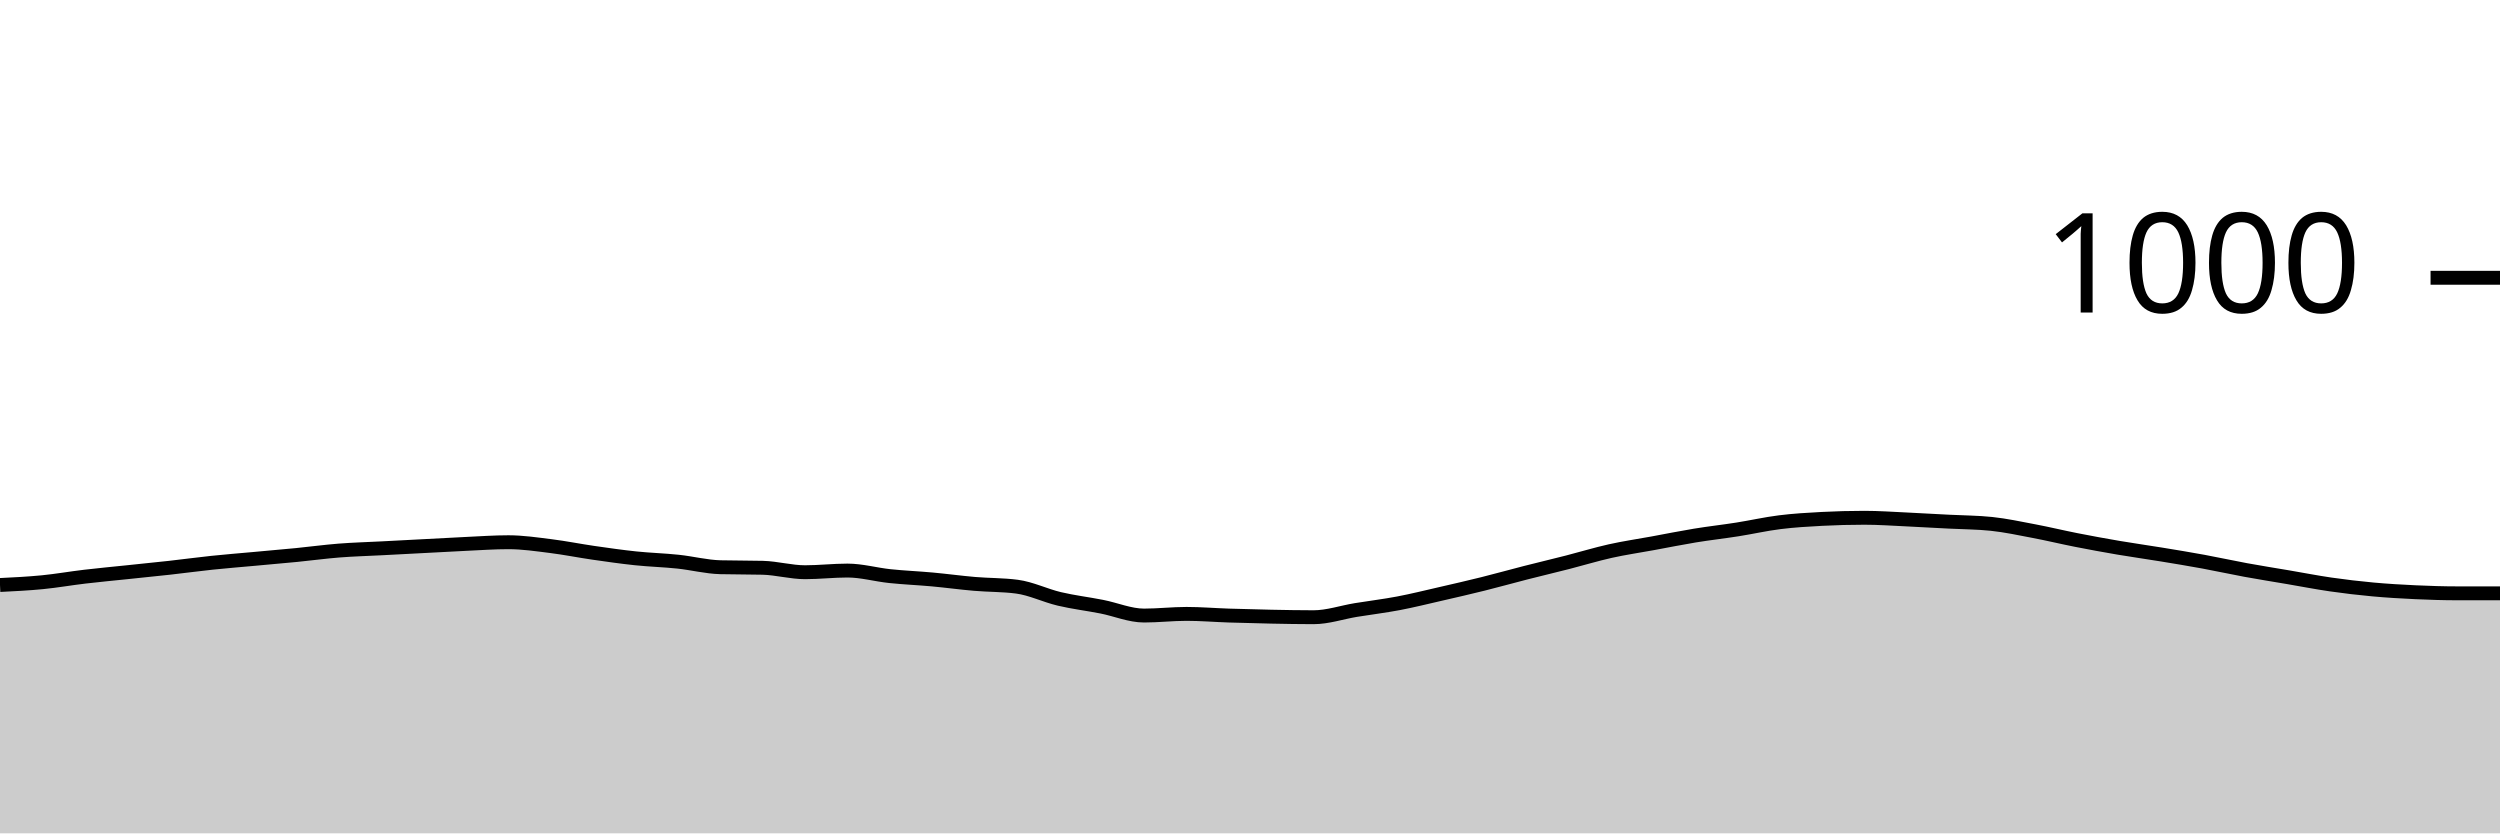
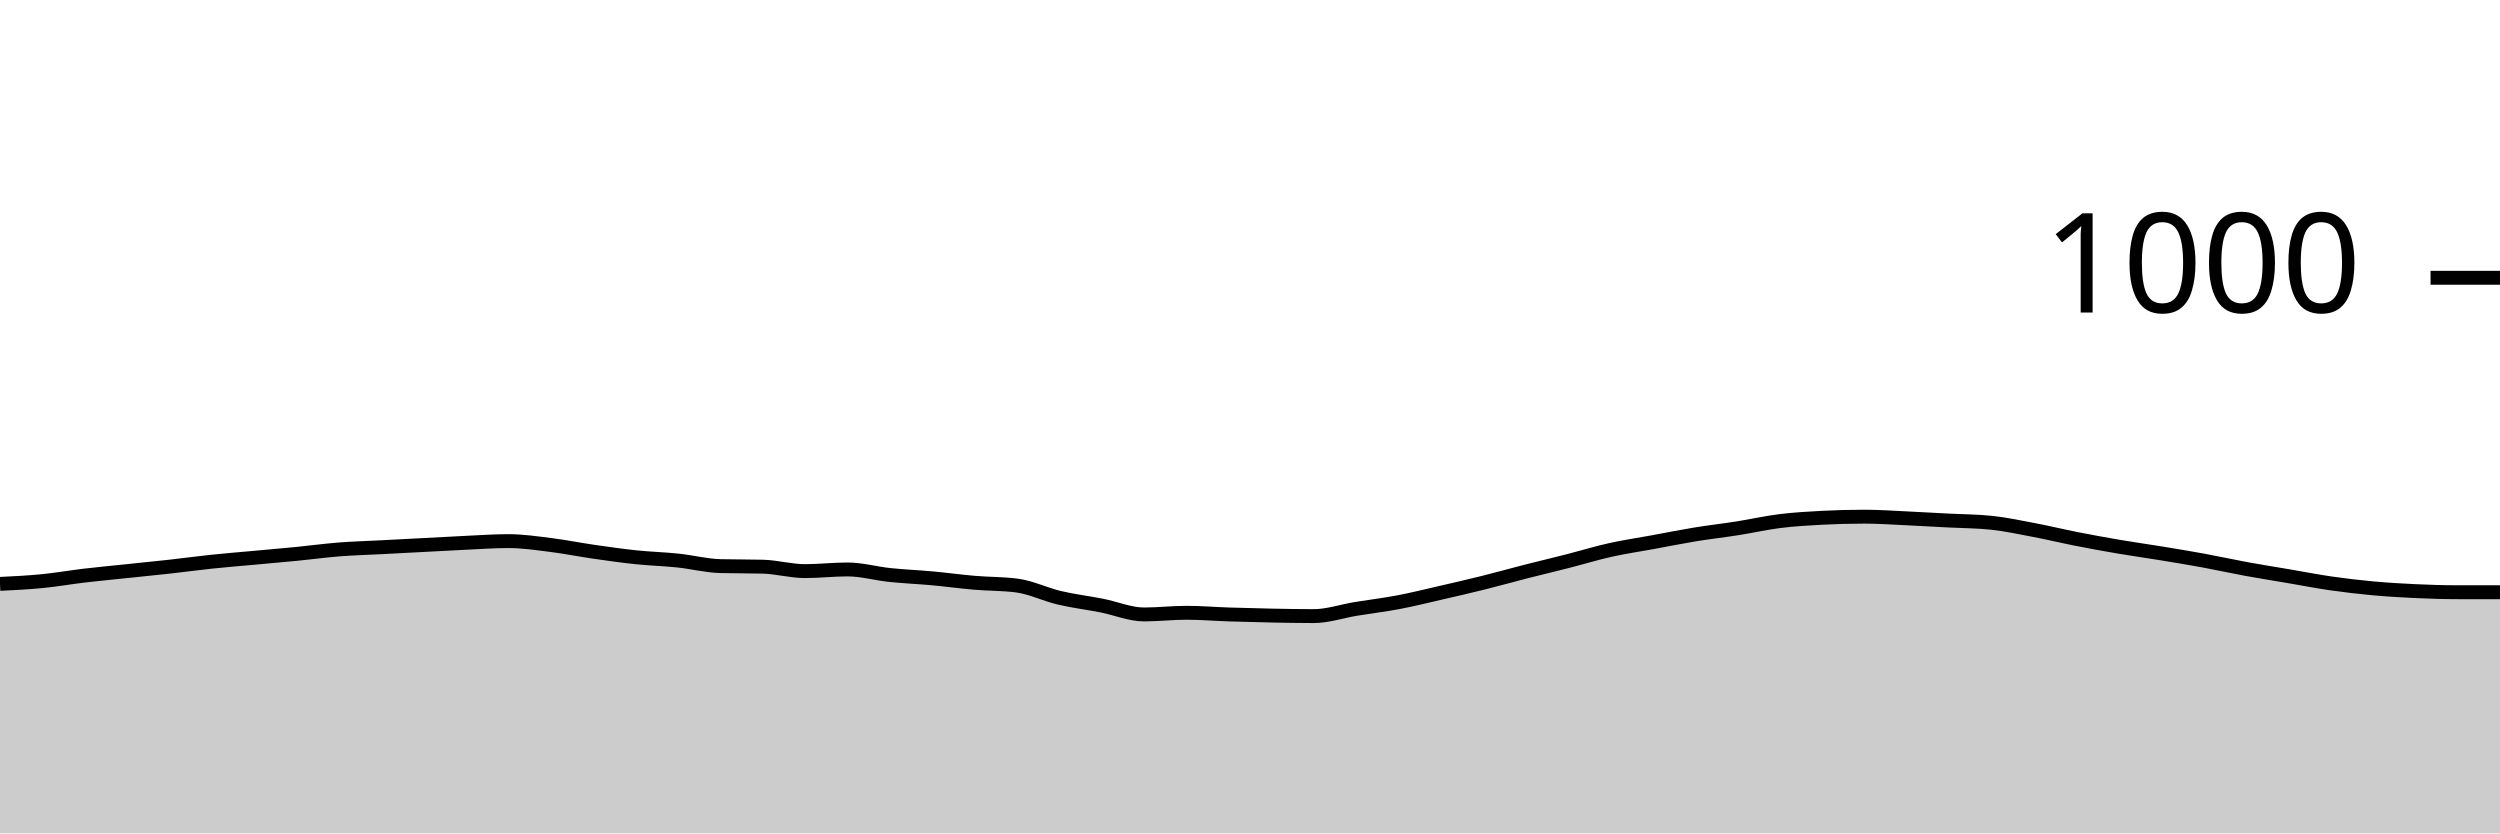
<svg xmlns="http://www.w3.org/2000/svg" viewBox="0 0 180 60">
  <g transform="translate(0,20)">
-     <path class="area" fill="rgba(0, 0, 0, 0.2)" d="M0,22.12C1.017,22.07,2.034,22.02,3.051,21.92C4.068,21.82,5.085,21.64,6.102,21.52C7.119,21.4,8.136,21.307,9.153,21.2C10.169,21.093,11.186,20.993,12.203,20.88C13.22,20.767,14.237,20.627,15.254,20.52C16.271,20.413,17.288,20.333,18.305,20.24C19.322,20.147,20.339,20.06,21.356,19.96C22.373,19.86,23.39,19.72,24.407,19.64C25.424,19.56,26.441,19.533,27.458,19.48C28.475,19.427,29.492,19.373,30.508,19.32C31.525,19.267,32.542,19.207,33.559,19.16C34.576,19.113,35.593,19.04,36.61,19.04C37.627,19.04,38.644,19.193,39.661,19.32C40.678,19.447,41.695,19.653,42.712,19.8C43.729,19.947,44.746,20.093,45.763,20.2C46.78,20.307,47.797,20.333,48.814,20.44C49.831,20.547,50.847,20.813,51.864,20.84C52.881,20.867,53.898,20.853,54.915,20.88C55.932,20.907,56.949,21.2,57.966,21.2C58.983,21.2,60,21.08,61.017,21.08C62.034,21.08,63.051,21.373,64.068,21.48C65.085,21.587,66.102,21.627,67.119,21.72C68.136,21.813,69.153,21.953,70.169,22.04C71.186,22.127,72.203,22.107,73.22,22.24C74.237,22.373,75.254,22.88,76.271,23.12C77.288,23.36,78.305,23.48,79.322,23.68C80.339,23.88,81.356,24.32,82.373,24.32C83.39,24.32,84.407,24.2,85.424,24.2C86.441,24.2,87.458,24.287,88.475,24.32C89.492,24.353,90.508,24.38,91.525,24.4C92.542,24.42,93.559,24.44,94.576,24.44C95.593,24.44,96.61,24.087,97.627,23.92C98.644,23.753,99.661,23.633,100.678,23.44C101.695,23.247,102.712,22.993,103.729,22.76C104.746,22.527,105.763,22.293,106.78,22.04C107.797,21.787,108.814,21.5,109.831,21.24C110.847,20.98,111.864,20.74,112.881,20.48C113.898,20.22,114.915,19.907,115.932,19.68C116.949,19.453,117.966,19.307,118.983,19.12C120,18.933,121.017,18.727,122.034,18.56C123.051,18.393,124.068,18.28,125.085,18.12C126.102,17.96,127.119,17.727,128.136,17.6C129.153,17.473,130.169,17.413,131.186,17.36C132.203,17.307,133.22,17.28,134.237,17.28C135.254,17.28,136.271,17.353,137.288,17.4C138.305,17.447,139.322,17.507,140.339,17.56C141.356,17.613,142.373,17.613,143.39,17.72C144.407,17.827,145.424,18.047,146.441,18.24C147.458,18.433,148.475,18.68,149.492,18.88C150.508,19.08,151.525,19.267,152.542,19.44C153.559,19.613,154.576,19.753,155.593,19.92C156.61,20.087,157.627,20.253,158.644,20.44C159.661,20.627,160.678,20.853,161.695,21.04C162.712,21.227,163.729,21.387,164.746,21.56C165.763,21.733,166.78,21.933,167.797,22.08C168.814,22.227,169.831,22.347,170.847,22.44C171.864,22.533,172.881,22.593,173.898,22.64C174.915,22.687,175.932,22.72,176.949,22.72C177.966,22.72,178.983,22.72,180,22.72L180,40C178.983,40,177.966,40,176.949,40C175.932,40,174.915,40,173.898,40C172.881,40,171.864,40,170.847,40C169.831,40,168.814,40,167.797,40C166.78,40,165.763,40,164.746,40C163.729,40,162.712,40,161.695,40C160.678,40,159.661,40,158.644,40C157.627,40,156.61,40,155.593,40C154.576,40,153.559,40,152.542,40C151.525,40,150.508,40,149.492,40C148.475,40,147.458,40,146.441,40C145.424,40,144.407,40,143.39,40C142.373,40,141.356,40,140.339,40C139.322,40,138.305,40,137.288,40C136.271,40,135.254,40,134.237,40C133.22,40,132.203,40,131.186,40C130.169,40,129.153,40,128.136,40C127.119,40,126.102,40,125.085,40C124.068,40,123.051,40,122.034,40C121.017,40,120,40,118.983,40C117.966,40,116.949,40,115.932,40C114.915,40,113.898,40,112.881,40C111.864,40,110.847,40,109.831,40C108.814,40,107.797,40,106.78,40C105.763,40,104.746,40,103.729,40C102.712,40,101.695,40,100.678,40C99.661,40,98.644,40,97.627,40C96.61,40,95.593,40,94.576,40C93.559,40,92.542,40,91.525,40C90.508,40,89.492,40,88.475,40C87.458,40,86.441,40,85.424,40C84.407,40,83.39,40,82.373,40C81.356,40,80.339,40,79.322,40C78.305,40,77.288,40,76.271,40C75.254,40,74.237,40,73.22,40C72.203,40,71.186,40,70.169,40C69.153,40,68.136,40,67.119,40C66.102,40,65.085,40,64.068,40C63.051,40,62.034,40,61.017,40C60,40,58.983,40,57.966,40C56.949,40,55.932,40,54.915,40C53.898,40,52.881,40,51.864,40C50.847,40,49.831,40,48.814,40C47.797,40,46.78,40,45.763,40C44.746,40,43.729,40,42.712,40C41.695,40,40.678,40,39.661,40C38.644,40,37.627,40,36.61,40C35.593,40,34.576,40,33.559,40C32.542,40,31.525,40,30.508,40C29.492,40,28.475,40,27.458,40C26.441,40,25.424,40,24.407,40C23.39,40,22.373,40,21.356,40C20.339,40,19.322,40,18.305,40C17.288,40,16.271,40,15.254,40C14.237,40,13.22,40,12.203,40C11.186,40,10.169,40,9.153,40C8.136,40,7.119,40,6.102,40C5.085,40,4.068,40,3.051,40C2.034,40,1.017,40,0,40Z" />
-     <path class="line" stroke="black" fill="none" d="M0,22.12C1.017,22.07,2.034,22.02,3.051,21.92C4.068,21.82,5.085,21.64,6.102,21.52C7.119,21.4,8.136,21.307,9.153,21.2C10.169,21.093,11.186,20.993,12.203,20.88C13.22,20.767,14.237,20.627,15.254,20.52C16.271,20.413,17.288,20.333,18.305,20.24C19.322,20.147,20.339,20.06,21.356,19.96C22.373,19.86,23.39,19.72,24.407,19.64C25.424,19.56,26.441,19.533,27.458,19.48C28.475,19.427,29.492,19.373,30.508,19.32C31.525,19.267,32.542,19.207,33.559,19.16C34.576,19.113,35.593,19.04,36.61,19.04C37.627,19.04,38.644,19.193,39.661,19.32C40.678,19.447,41.695,19.653,42.712,19.8C43.729,19.947,44.746,20.093,45.763,20.2C46.78,20.307,47.797,20.333,48.814,20.44C49.831,20.547,50.847,20.813,51.864,20.84C52.881,20.867,53.898,20.853,54.915,20.88C55.932,20.907,56.949,21.2,57.966,21.2C58.983,21.2,60,21.08,61.017,21.08C62.034,21.08,63.051,21.373,64.068,21.48C65.085,21.587,66.102,21.627,67.119,21.72C68.136,21.813,69.153,21.953,70.169,22.04C71.186,22.127,72.203,22.107,73.22,22.24C74.237,22.373,75.254,22.88,76.271,23.12C77.288,23.36,78.305,23.48,79.322,23.68C80.339,23.88,81.356,24.32,82.373,24.32C83.39,24.32,84.407,24.2,85.424,24.2C86.441,24.2,87.458,24.287,88.475,24.32C89.492,24.353,90.508,24.38,91.525,24.4C92.542,24.42,93.559,24.44,94.576,24.44C95.593,24.44,96.61,24.087,97.627,23.92C98.644,23.753,99.661,23.633,100.678,23.44C101.695,23.247,102.712,22.993,103.729,22.76C104.746,22.527,105.763,22.293,106.78,22.04C107.797,21.787,108.814,21.5,109.831,21.24C110.847,20.98,111.864,20.74,112.881,20.48C113.898,20.22,114.915,19.907,115.932,19.68C116.949,19.453,117.966,19.307,118.983,19.12C120,18.933,121.017,18.727,122.034,18.56C123.051,18.393,124.068,18.28,125.085,18.12C126.102,17.96,127.119,17.727,128.136,17.6C129.153,17.473,130.169,17.413,131.186,17.36C132.203,17.307,133.22,17.28,134.237,17.28C135.254,17.28,136.271,17.353,137.288,17.4C138.305,17.447,139.322,17.507,140.339,17.56C141.356,17.613,142.373,17.613,143.39,17.72C144.407,17.827,145.424,18.047,146.441,18.24C147.458,18.433,148.475,18.68,149.492,18.88C150.508,19.08,151.525,19.267,152.542,19.44C153.559,19.613,154.576,19.753,155.593,19.92C156.61,20.087,157.627,20.253,158.644,20.44C159.661,20.627,160.678,20.853,161.695,21.04C162.712,21.227,163.729,21.387,164.746,21.56C165.763,21.733,166.78,21.933,167.797,22.08C168.814,22.227,169.831,22.347,170.847,22.44C171.864,22.533,172.881,22.593,173.898,22.64C174.915,22.687,175.932,22.72,176.949,22.72C177.966,22.72,178.983,22.72,180,22.72" />
+     <path class="area" fill="rgba(0, 0, 0, 0.2)" d="M0,22.04C1.017,21.99,2.034,21.94,3.051,21.84C4.068,21.74,5.085,21.56,6.102,21.44C7.119,21.32,8.136,21.227,9.153,21.12C10.169,21.013,11.186,20.913,12.203,20.8C13.22,20.687,14.237,20.547,15.254,20.44C16.271,20.333,17.288,20.253,18.305,20.16C19.322,20.067,20.339,19.98,21.356,19.88C22.373,19.78,23.39,19.64,24.407,19.56C25.424,19.48,26.441,19.453,27.458,19.4C28.475,19.347,29.492,19.293,30.508,19.24C31.525,19.187,32.542,19.127,33.559,19.08C34.576,19.033,35.593,18.96,36.61,18.96C37.627,18.96,38.644,19.113,39.661,19.24C40.678,19.367,41.695,19.573,42.712,19.72C43.729,19.867,44.746,20.013,45.763,20.12C46.78,20.227,47.797,20.253,48.814,20.36C49.831,20.467,50.847,20.733,51.864,20.76C52.881,20.787,53.898,20.773,54.915,20.8C55.932,20.827,56.949,21.12,57.966,21.12C58.983,21.12,60,21,61.017,21C62.034,21,63.051,21.293,64.068,21.4C65.085,21.507,66.102,21.547,67.119,21.64C68.136,21.733,69.153,21.873,70.169,21.96C71.186,22.047,72.203,22.027,73.22,22.16C74.237,22.293,75.254,22.8,76.271,23.04C77.288,23.28,78.305,23.4,79.322,23.6C80.339,23.8,81.356,24.24,82.373,24.24C83.39,24.24,84.407,24.12,85.424,24.12C86.441,24.12,87.458,24.207,88.475,24.24C89.492,24.273,90.508,24.3,91.525,24.32C92.542,24.34,93.559,24.36,94.576,24.36C95.593,24.36,96.61,24.007,97.627,23.84C98.644,23.673,99.661,23.553,100.678,23.36C101.695,23.167,102.712,22.913,103.729,22.68C104.746,22.447,105.763,22.213,106.78,21.96C107.797,21.707,108.814,21.42,109.831,21.16C110.847,20.9,111.864,20.66,112.881,20.4C113.898,20.14,114.915,19.827,115.932,19.6C116.949,19.373,117.966,19.227,118.983,19.04C120,18.853,121.017,18.647,122.034,18.48C123.051,18.313,124.068,18.2,125.085,18.04C126.102,17.88,127.119,17.647,128.136,17.52C129.153,17.393,130.169,17.333,131.186,17.28C132.203,17.227,133.22,17.2,134.237,17.2C135.254,17.2,136.271,17.273,137.288,17.32C138.305,17.367,139.322,17.427,140.339,17.48C141.356,17.533,142.373,17.533,143.39,17.64C144.407,17.747,145.424,17.967,146.441,18.16C147.458,18.353,148.475,18.6,149.492,18.8C150.508,19,151.525,19.187,152.542,19.36C153.559,19.533,154.576,19.673,155.593,19.84C156.61,20.007,157.627,20.173,158.644,20.36C159.661,20.547,160.678,20.773,161.695,20.96C162.712,21.147,163.729,21.307,164.746,21.48C165.763,21.653,166.78,21.853,167.797,22C168.814,22.147,169.831,22.267,170.847,22.36C171.864,22.453,172.881,22.513,173.898,22.56C174.915,22.607,175.932,22.64,176.949,22.64C177.966,22.64,178.983,22.64,180,22.64L180,40C178.983,40,177.966,40,176.949,40C175.932,40,174.915,40,173.898,40C172.881,40,171.864,40,170.847,40C169.831,40,168.814,40,167.797,40C166.78,40,165.763,40,164.746,40C163.729,40,162.712,40,161.695,40C160.678,40,159.661,40,158.644,40C157.627,40,156.61,40,155.593,40C154.576,40,153.559,40,152.542,40C151.525,40,150.508,40,149.492,40C148.475,40,147.458,40,146.441,40C145.424,40,144.407,40,143.39,40C142.373,40,141.356,40,140.339,40C139.322,40,138.305,40,137.288,40C136.271,40,135.254,40,134.237,40C133.22,40,132.203,40,131.186,40C130.169,40,129.153,40,128.136,40C127.119,40,126.102,40,125.085,40C124.068,40,123.051,40,122.034,40C121.017,40,120,40,118.983,40C117.966,40,116.949,40,115.932,40C114.915,40,113.898,40,112.881,40C111.864,40,110.847,40,109.831,40C108.814,40,107.797,40,106.78,40C105.763,40,104.746,40,103.729,40C102.712,40,101.695,40,100.678,40C99.661,40,98.644,40,97.627,40C96.61,40,95.593,40,94.576,40C93.559,40,92.542,40,91.525,40C90.508,40,89.492,40,88.475,40C87.458,40,86.441,40,85.424,40C84.407,40,83.39,40,82.373,40C81.356,40,80.339,40,79.322,40C78.305,40,77.288,40,76.271,40C75.254,40,74.237,40,73.22,40C72.203,40,71.186,40,70.169,40C69.153,40,68.136,40,67.119,40C66.102,40,65.085,40,64.068,40C63.051,40,62.034,40,61.017,40C60,40,58.983,40,57.966,40C56.949,40,55.932,40,54.915,40C53.898,40,52.881,40,51.864,40C50.847,40,49.831,40,48.814,40C47.797,40,46.78,40,45.763,40C44.746,40,43.729,40,42.712,40C41.695,40,40.678,40,39.661,40C38.644,40,37.627,40,36.61,40C35.593,40,34.576,40,33.559,40C32.542,40,31.525,40,30.508,40C29.492,40,28.475,40,27.458,40C26.441,40,25.424,40,24.407,40C23.39,40,22.373,40,21.356,40C20.339,40,19.322,40,18.305,40C17.288,40,16.271,40,15.254,40C14.237,40,13.22,40,12.203,40C11.186,40,10.169,40,9.153,40C8.136,40,7.119,40,6.102,40C5.085,40,4.068,40,3.051,40C2.034,40,1.017,40,0,40Z" />
+     <path class="line" stroke="black" fill="none" d="M0,22.04C1.017,21.99,2.034,21.94,3.051,21.84C4.068,21.74,5.085,21.56,6.102,21.44C7.119,21.32,8.136,21.227,9.153,21.12C10.169,21.013,11.186,20.913,12.203,20.8C13.22,20.687,14.237,20.547,15.254,20.44C16.271,20.333,17.288,20.253,18.305,20.16C19.322,20.067,20.339,19.98,21.356,19.88C22.373,19.78,23.39,19.64,24.407,19.56C25.424,19.48,26.441,19.453,27.458,19.4C28.475,19.347,29.492,19.293,30.508,19.24C31.525,19.187,32.542,19.127,33.559,19.08C34.576,19.033,35.593,18.96,36.61,18.96C37.627,18.96,38.644,19.113,39.661,19.24C40.678,19.367,41.695,19.573,42.712,19.72C43.729,19.867,44.746,20.013,45.763,20.12C46.78,20.227,47.797,20.253,48.814,20.36C49.831,20.467,50.847,20.733,51.864,20.76C52.881,20.787,53.898,20.773,54.915,20.8C55.932,20.827,56.949,21.12,57.966,21.12C58.983,21.12,60,21,61.017,21C62.034,21,63.051,21.293,64.068,21.4C65.085,21.507,66.102,21.547,67.119,21.64C68.136,21.733,69.153,21.873,70.169,21.96C71.186,22.047,72.203,22.027,73.22,22.16C74.237,22.293,75.254,22.8,76.271,23.04C77.288,23.28,78.305,23.4,79.322,23.6C80.339,23.8,81.356,24.24,82.373,24.24C83.39,24.24,84.407,24.12,85.424,24.12C86.441,24.12,87.458,24.207,88.475,24.24C89.492,24.273,90.508,24.3,91.525,24.32C92.542,24.34,93.559,24.36,94.576,24.36C95.593,24.36,96.61,24.007,97.627,23.84C98.644,23.673,99.661,23.553,100.678,23.36C101.695,23.167,102.712,22.913,103.729,22.68C104.746,22.447,105.763,22.213,106.78,21.96C107.797,21.707,108.814,21.42,109.831,21.16C110.847,20.9,111.864,20.66,112.881,20.4C113.898,20.14,114.915,19.827,115.932,19.6C116.949,19.373,117.966,19.227,118.983,19.04C120,18.853,121.017,18.647,122.034,18.48C123.051,18.313,124.068,18.2,125.085,18.04C126.102,17.88,127.119,17.647,128.136,17.52C129.153,17.393,130.169,17.333,131.186,17.28C132.203,17.227,133.22,17.2,134.237,17.2C135.254,17.2,136.271,17.273,137.288,17.32C138.305,17.367,139.322,17.427,140.339,17.48C141.356,17.533,142.373,17.533,143.39,17.64C144.407,17.747,145.424,17.967,146.441,18.16C147.458,18.353,148.475,18.6,149.492,18.8C150.508,19,151.525,19.187,152.542,19.36C153.559,19.533,154.576,19.673,155.593,19.84C156.61,20.007,157.627,20.173,158.644,20.36C159.661,20.547,160.678,20.773,161.695,20.96C162.712,21.147,163.729,21.307,164.746,21.48C165.763,21.653,166.78,21.853,167.797,22C168.814,22.147,169.831,22.267,170.847,22.36C171.864,22.453,172.881,22.513,173.898,22.56C174.915,22.607,175.932,22.64,176.949,22.64C177.966,22.64,178.983,22.64,180,22.64" />
    <path class="axis-ceiling" stroke-width="1" stroke="black" fill="none" d="M175,0L180,0" />
    <text class="axis-ceiling-label" font-family="sans-serif" text-anchor="end" font-size="10px" x="170" y="2.5">1000</text>
  </g>
</svg>
